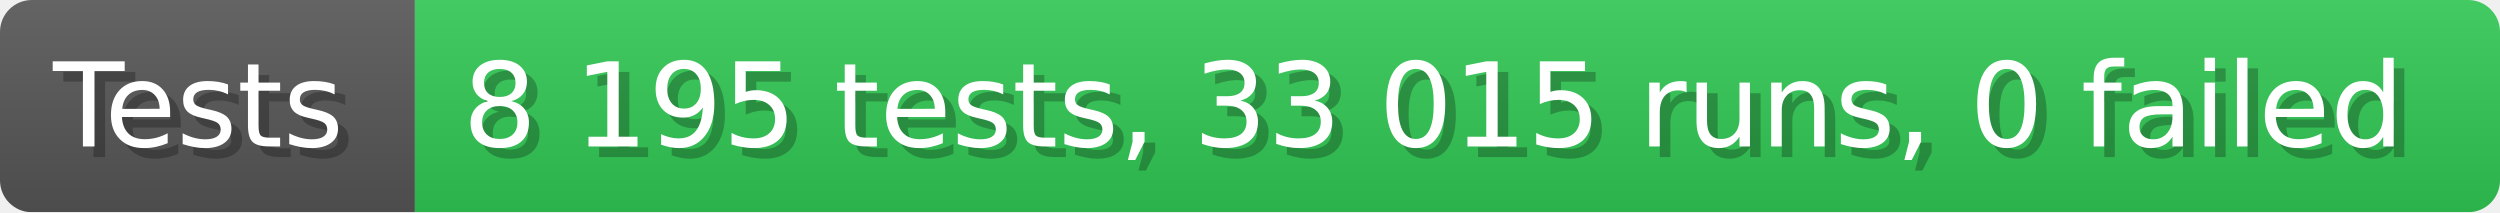
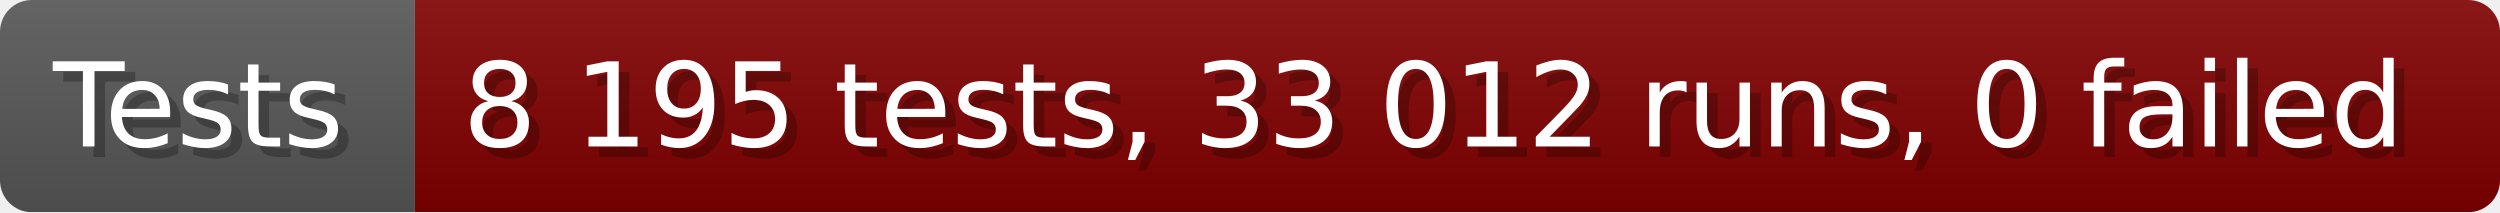
- <svg xmlns="http://www.w3.org/2000/svg" width="235.6" height="20" viewBox="0 0 2356 200" role="img" aria-label="Tests: 8 195 tests, 33 015 runs, 0 failed">
+ <svg xmlns="http://www.w3.org/2000/svg" width="235.6" height="20" viewBox="0 0 2356 200" role="img" aria-label="Tests: 8 195 tests, 33 012 runs, 0 failed">
  <linearGradient id="a" x2="0" y2="100%">
    <stop offset="0" stop-opacity=".1" stop-color="#EEE" />
    <stop offset="1" stop-opacity=".1" />
  </linearGradient>
  <mask id="m">
    <rect width="2356" height="200" rx="30" fill="#FFF" />
  </mask>
  <g mask="url(#m)">
    <rect width="391" height="200" fill="#555" />
-     <rect width="1965" height="200" fill="#31c653" x="391" />
+     <rect width="1965" height="200" fill="#800000" x="391" />
    <rect width="2356" height="200" fill="url(#a)" />
  </g>
  <g aria-hidden="true" fill="#fff" text-anchor="start" font-family="Verdana,DejaVu Sans,sans-serif" font-size="110">
    <text x="60" y="148" textLength="291" fill="#000" opacity="0.25">Tests</text>
    <text x="50" y="138" textLength="291">Tests</text>
-     <text x="446" y="148" textLength="1865" fill="#000" opacity="0.25">8 195 tests, 33 015 runs, 0 failed</text>
-     <text x="436" y="138" textLength="1865">8 195 tests, 33 015 runs, 0 failed</text>
+     <text x="446" y="148" textLength="1865" fill="#000" opacity="0.25">8 195 tests, 33 012 runs, 0 failed</text>
+     <text x="436" y="138" textLength="1865">8 195 tests, 33 012 runs, 0 failed</text>
  </g>
</svg>
